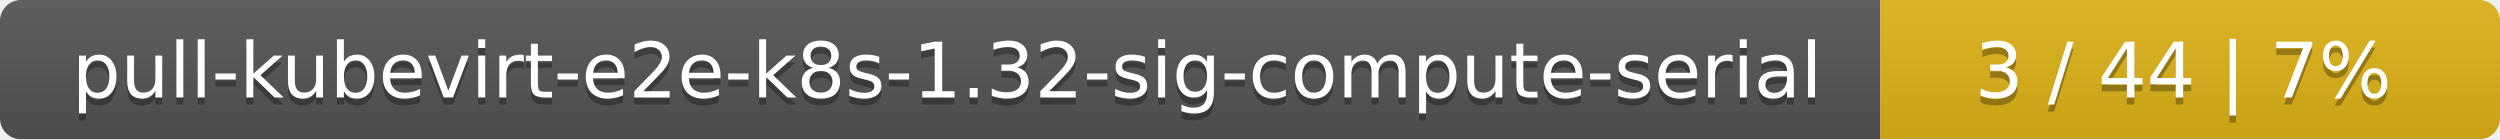
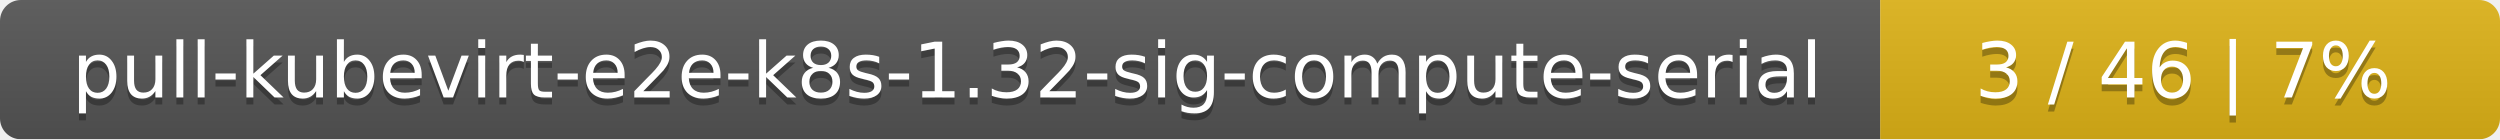
<svg xmlns="http://www.w3.org/2000/svg" width="359" height="20">
  <linearGradient id="smooth" x2="0" y2="100%">
    <stop offset="0" stop-color="#bbb" stop-opacity=".1" />
    <stop offset="1" stop-opacity=".1" />
  </linearGradient>
  <mask id="round">
    <rect width="359" height="20" rx="3" fill="#fff" />
  </mask>
  <g mask="url(#round)">
    <rect width="270" height="20" fill="#555" />
    <rect x="270" width="89" height="20" fill="#dfb317" />
    <rect width="359" height="20" fill="url(#smooth)" />
  </g>
  <g fill="#fff" text-anchor="middle" font-family="DejaVu Sans,Verdana,Geneva,sans-serif" font-size="11">
    <text x="136" y="15" fill="#010101" fill-opacity=".3">pull-kubevirt-e2e-k8s-1.32-sig-compute-serial</text>
    <text x="136" y="14">pull-kubevirt-e2e-k8s-1.32-sig-compute-serial</text>
-     <text x="313.5" y="15" fill="#010101" fill-opacity=".3">3 / 44    |    7%</text>
-     <text x="313.5" y="14">3 / 44    |    7%</text>
+     <text x="313.5" y="15" fill="#010101" fill-opacity=".3">3 / 46    |    7%</text>
+     <text x="313.5" y="14">3 / 46    |    7%</text>
  </g>
</svg>
